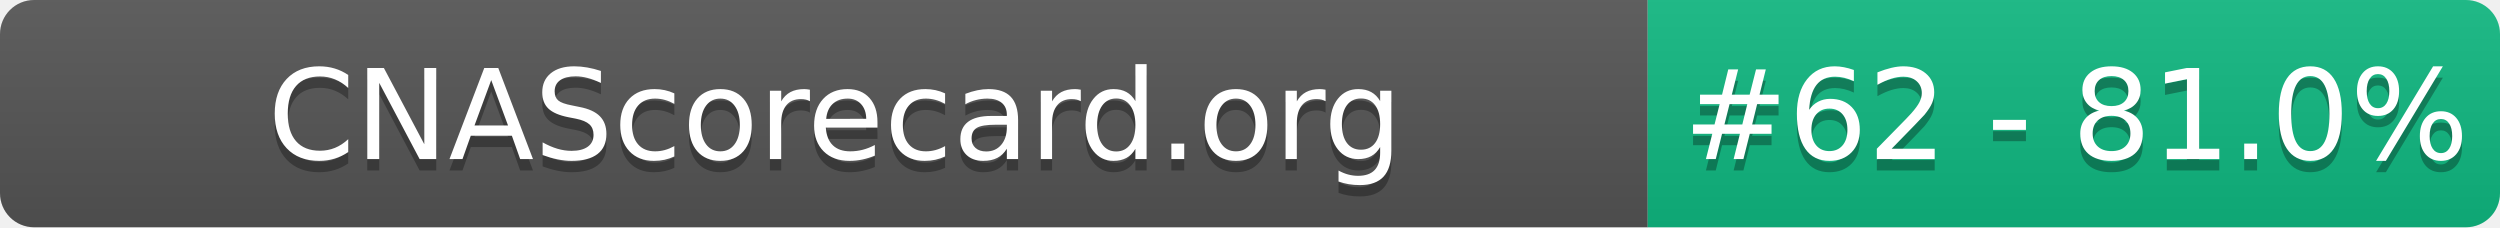
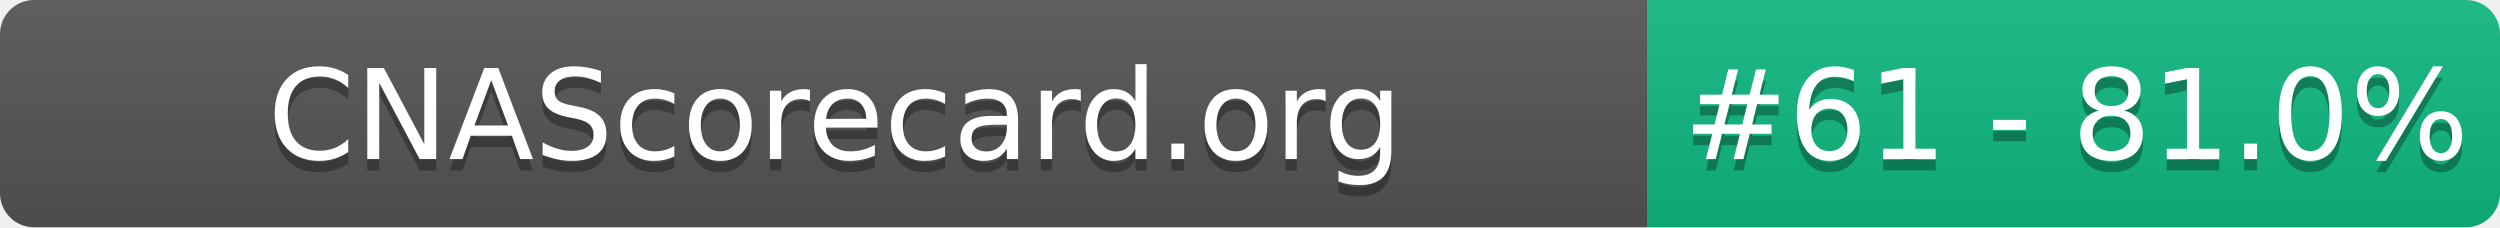
- <svg xmlns="http://www.w3.org/2000/svg" width="220" height="20" role="img" aria-label="CNAScorecard.org: #62 - 81.0%">
+ <svg xmlns="http://www.w3.org/2000/svg" width="220" height="20" role="img" aria-label="CNAScorecard.org: #61 - 81.0%">
  <linearGradient id="s" x2="0" y2="100%">
    <stop offset="0" stop-color="#bbb" stop-opacity=".1" />
    <stop offset="1" stop-opacity=".1" />
  </linearGradient>
  <clipPath id="r">
    <rect width="220" height="20" rx="3" fill="#fff" />
  </clipPath>
  <g clip-path="url(#r)">
    <rect width="145" height="20" fill="#555" />
    <rect x="145" width="75" height="20" fill="#10B981" />
    <rect width="220" height="20" fill="url(#s)" />
  </g>
  <g fill="#fff" text-anchor="middle" font-family="Verdana,Geneva,DejaVu Sans,sans-serif" text-rendering="geometricPrecision" font-size="110">
    <text aria-hidden="true" x="735" y="150" fill="#010101" fill-opacity=".3" transform="scale(.1)" textLength="1350">CNAScorecard.org</text>
    <text x="735" y="140" transform="scale(.1)" fill="#fff" textLength="1350">CNAScorecard.org</text>
-     <text aria-hidden="true" x="1827" y="150" fill="#010101" fill-opacity=".3" transform="scale(.1)" textLength="605">#62 - 81.0%</text>
-     <text x="1827" y="140" transform="scale(.1)" fill="#fff" textLength="605">#62 - 81.0%</text>
+     <text aria-hidden="true" x="1827" y="150" fill="#010101" fill-opacity=".3" transform="scale(.1)" textLength="605">#61 - 81.0%</text>
+     <text x="1827" y="140" transform="scale(.1)" fill="#fff" textLength="605">#61 - 81.0%</text>
  </g>
</svg>
